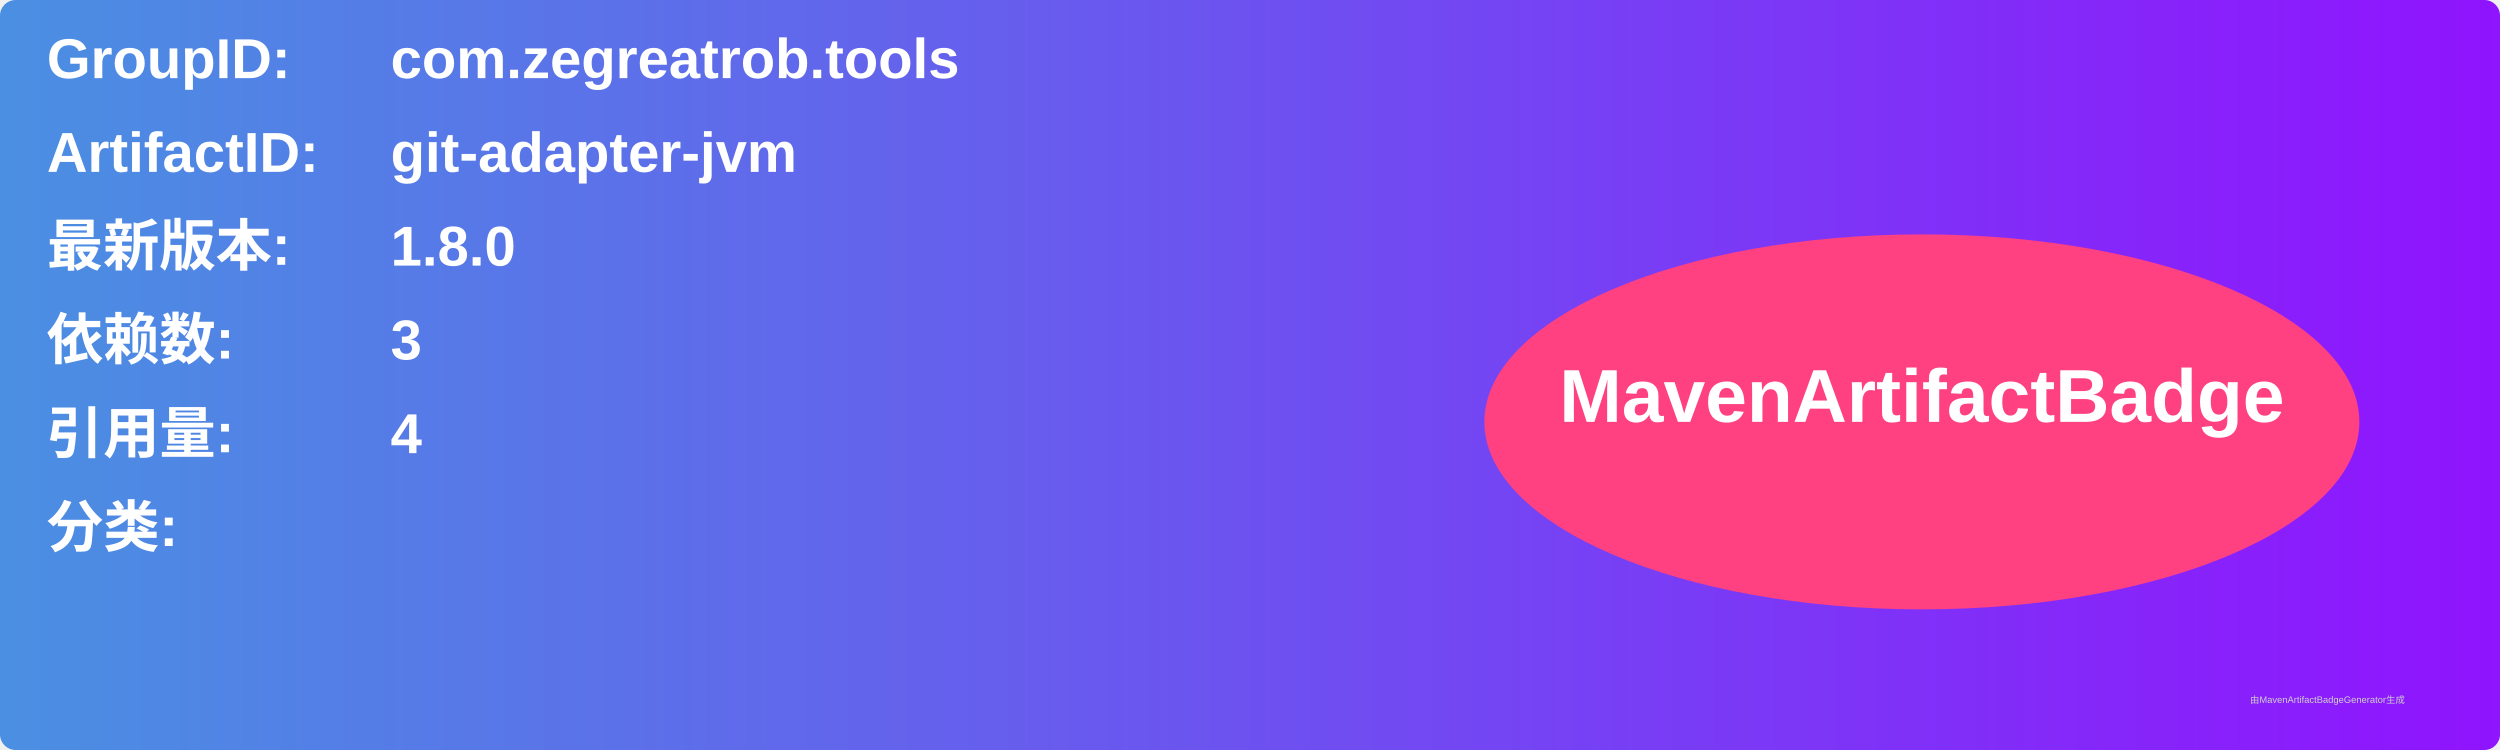
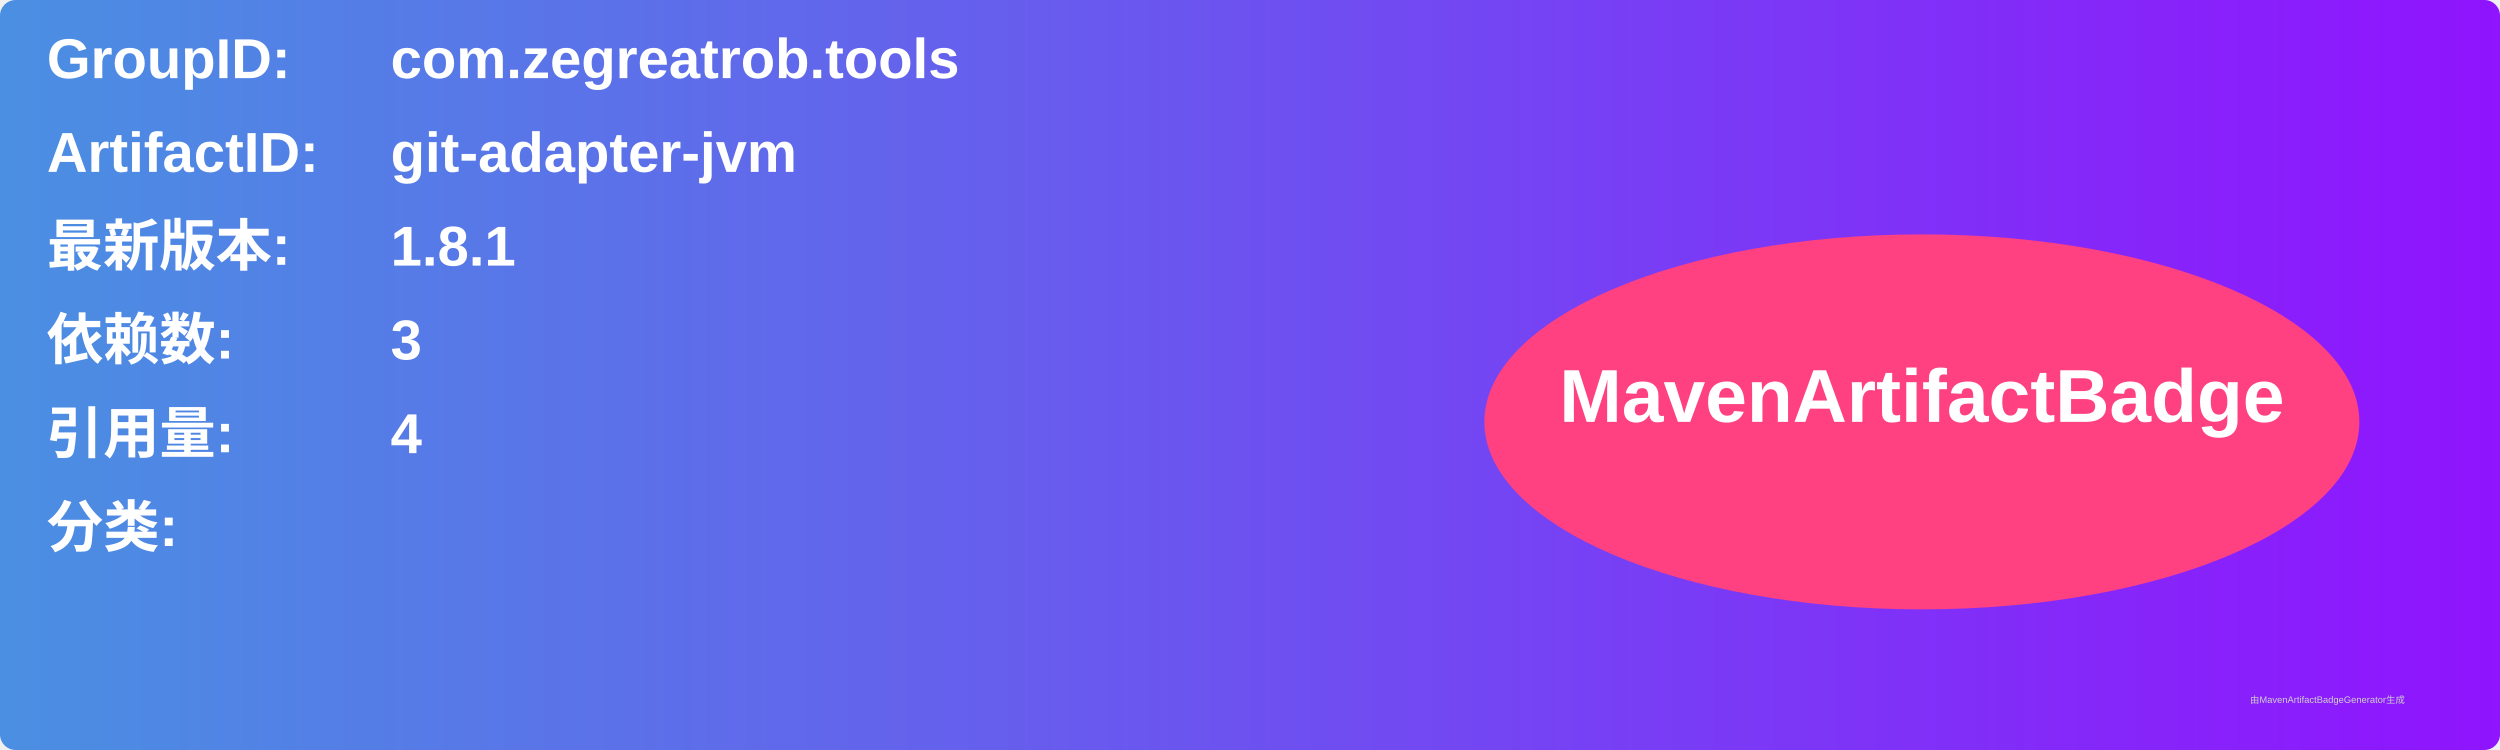
<svg xmlns="http://www.w3.org/2000/svg" width="800" height="240" viewBox="0 0 800 240">
  <linearGradient id="grad" x1="0%" y1="0%" x2="100%" y2="0%">
    <stop offset="0%" stop-color="#4a90e2" />
    <stop offset="100%" stop-color="#9013fe" />
  </linearGradient>
  <rect width="100%" height="100%" rx="5" ry="5" fill="url(#grad)" />
  <g transform="translate(15, 15)">
    <text x="0" y="10" font-family="Arial" font-size="18" fill="white" font-weight="bold" width="260">GroupID:</text>
    <text x="110" y="10" font-family="Arial" font-size="18" fill="white" font-weight="bold" width="460">com.zegreatrob.tools</text>
    <text x="0" y="40" font-family="Arial" font-size="18" fill="white" font-weight="bold" width="260">ArtifactID:</text>
    <text x="110" y="40" font-family="Arial" font-size="18" fill="white" font-weight="bold" width="460">git-adapter-jvm</text>
    <text x="0" y="70" font-family="Arial" font-size="18" fill="white" font-weight="bold">最新版本:</text>
    <text x="110" y="70" font-family="Arial" font-size="18" fill="white" font-weight="bold">
-       <tspan font-weight="bold">1.8.0</tspan>
+       <tspan font-weight="bold">1.8.1</tspan>
    </text>
    <text x="0" y="100" font-family="Arial" font-size="18" fill="white" font-weight="bold">依赖数: </text>
    <text x="110" y="100" font-family="Arial" font-size="18" fill="white">
      <tspan font-weight="bold">3</tspan>
    </text>
    <text x="0" y="130" font-family="Arial" font-size="18" fill="white" font-weight="bold">引用量: </text>
    <text x="110" y="130" font-family="Arial" font-size="18" fill="white">
      <tspan font-weight="bold">4</tspan>
    </text>
    <text x="0" y="160" font-family="Arial" font-size="18" fill="white" font-weight="bold">分类:</text>
    <text x="10" y="190" font-family="Arial" font-size="10" fill="white">
      <tspan font-weight="bold" />
    </text>
    <ellipse cx="600" cy="120" rx="140" ry="60" fill="#ff4081" />
    <text x="600" y="120" text-anchor="middle" font-family="Arial" font-size="24" fill="white" font-weight="bold">MavenArtifactBadge</text>
  </g>
  <text x="720" y="225" font-family="Arial" font-size="3" fill="#d0d0d0">由MavenArtifactBadgeGenerator生成</text>
</svg>
